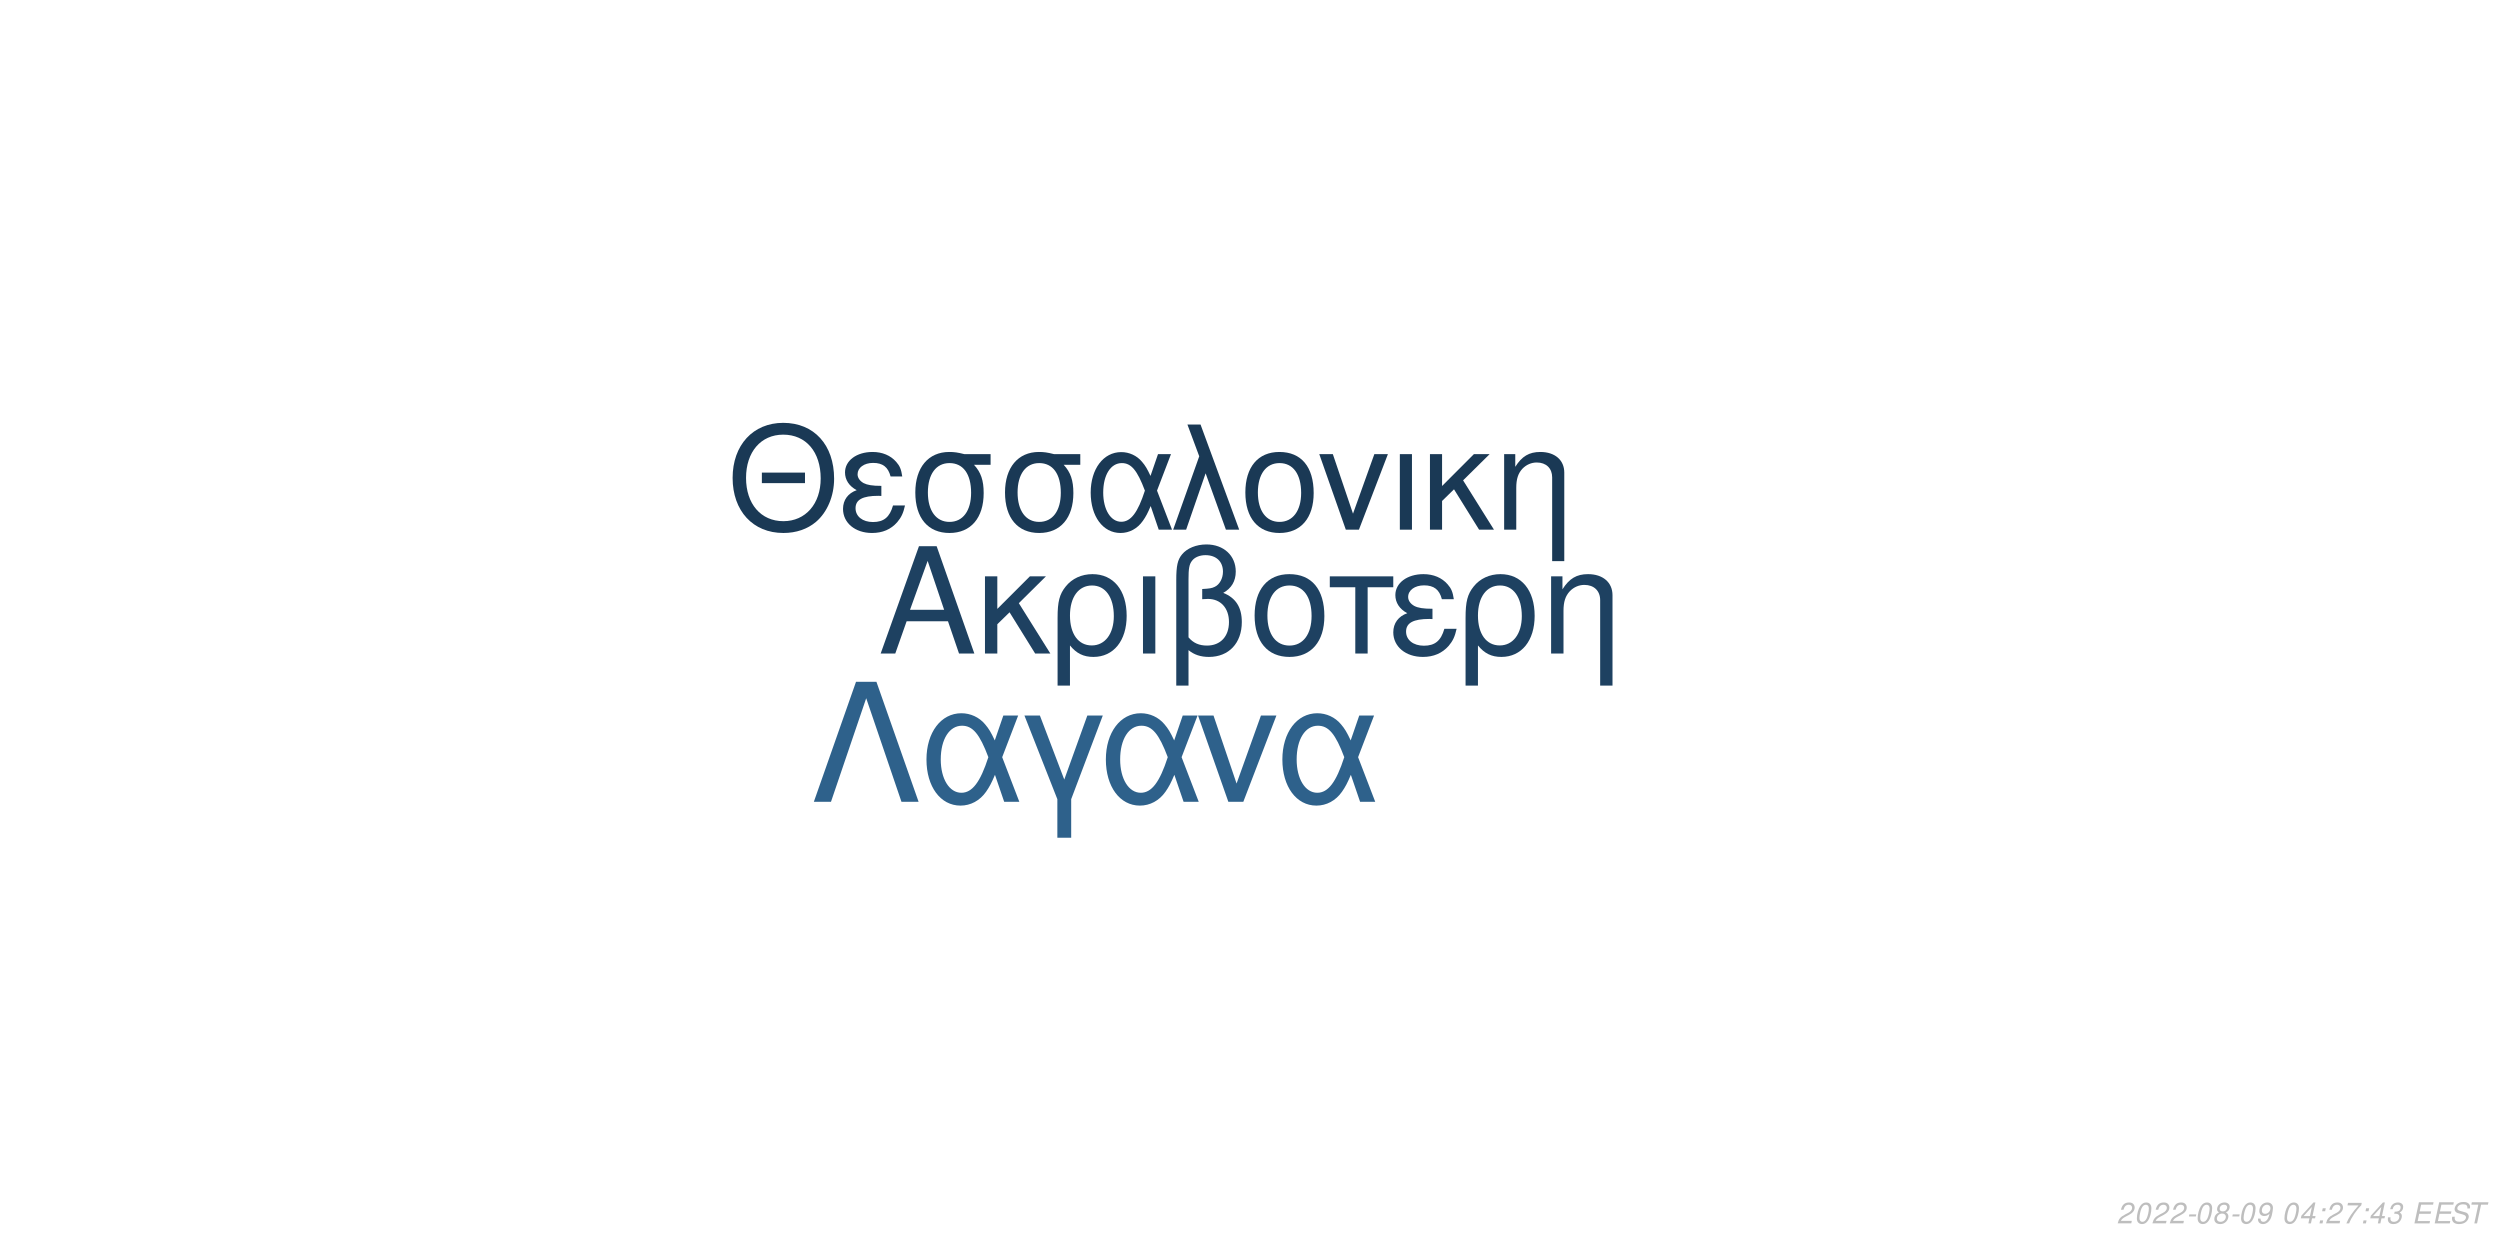
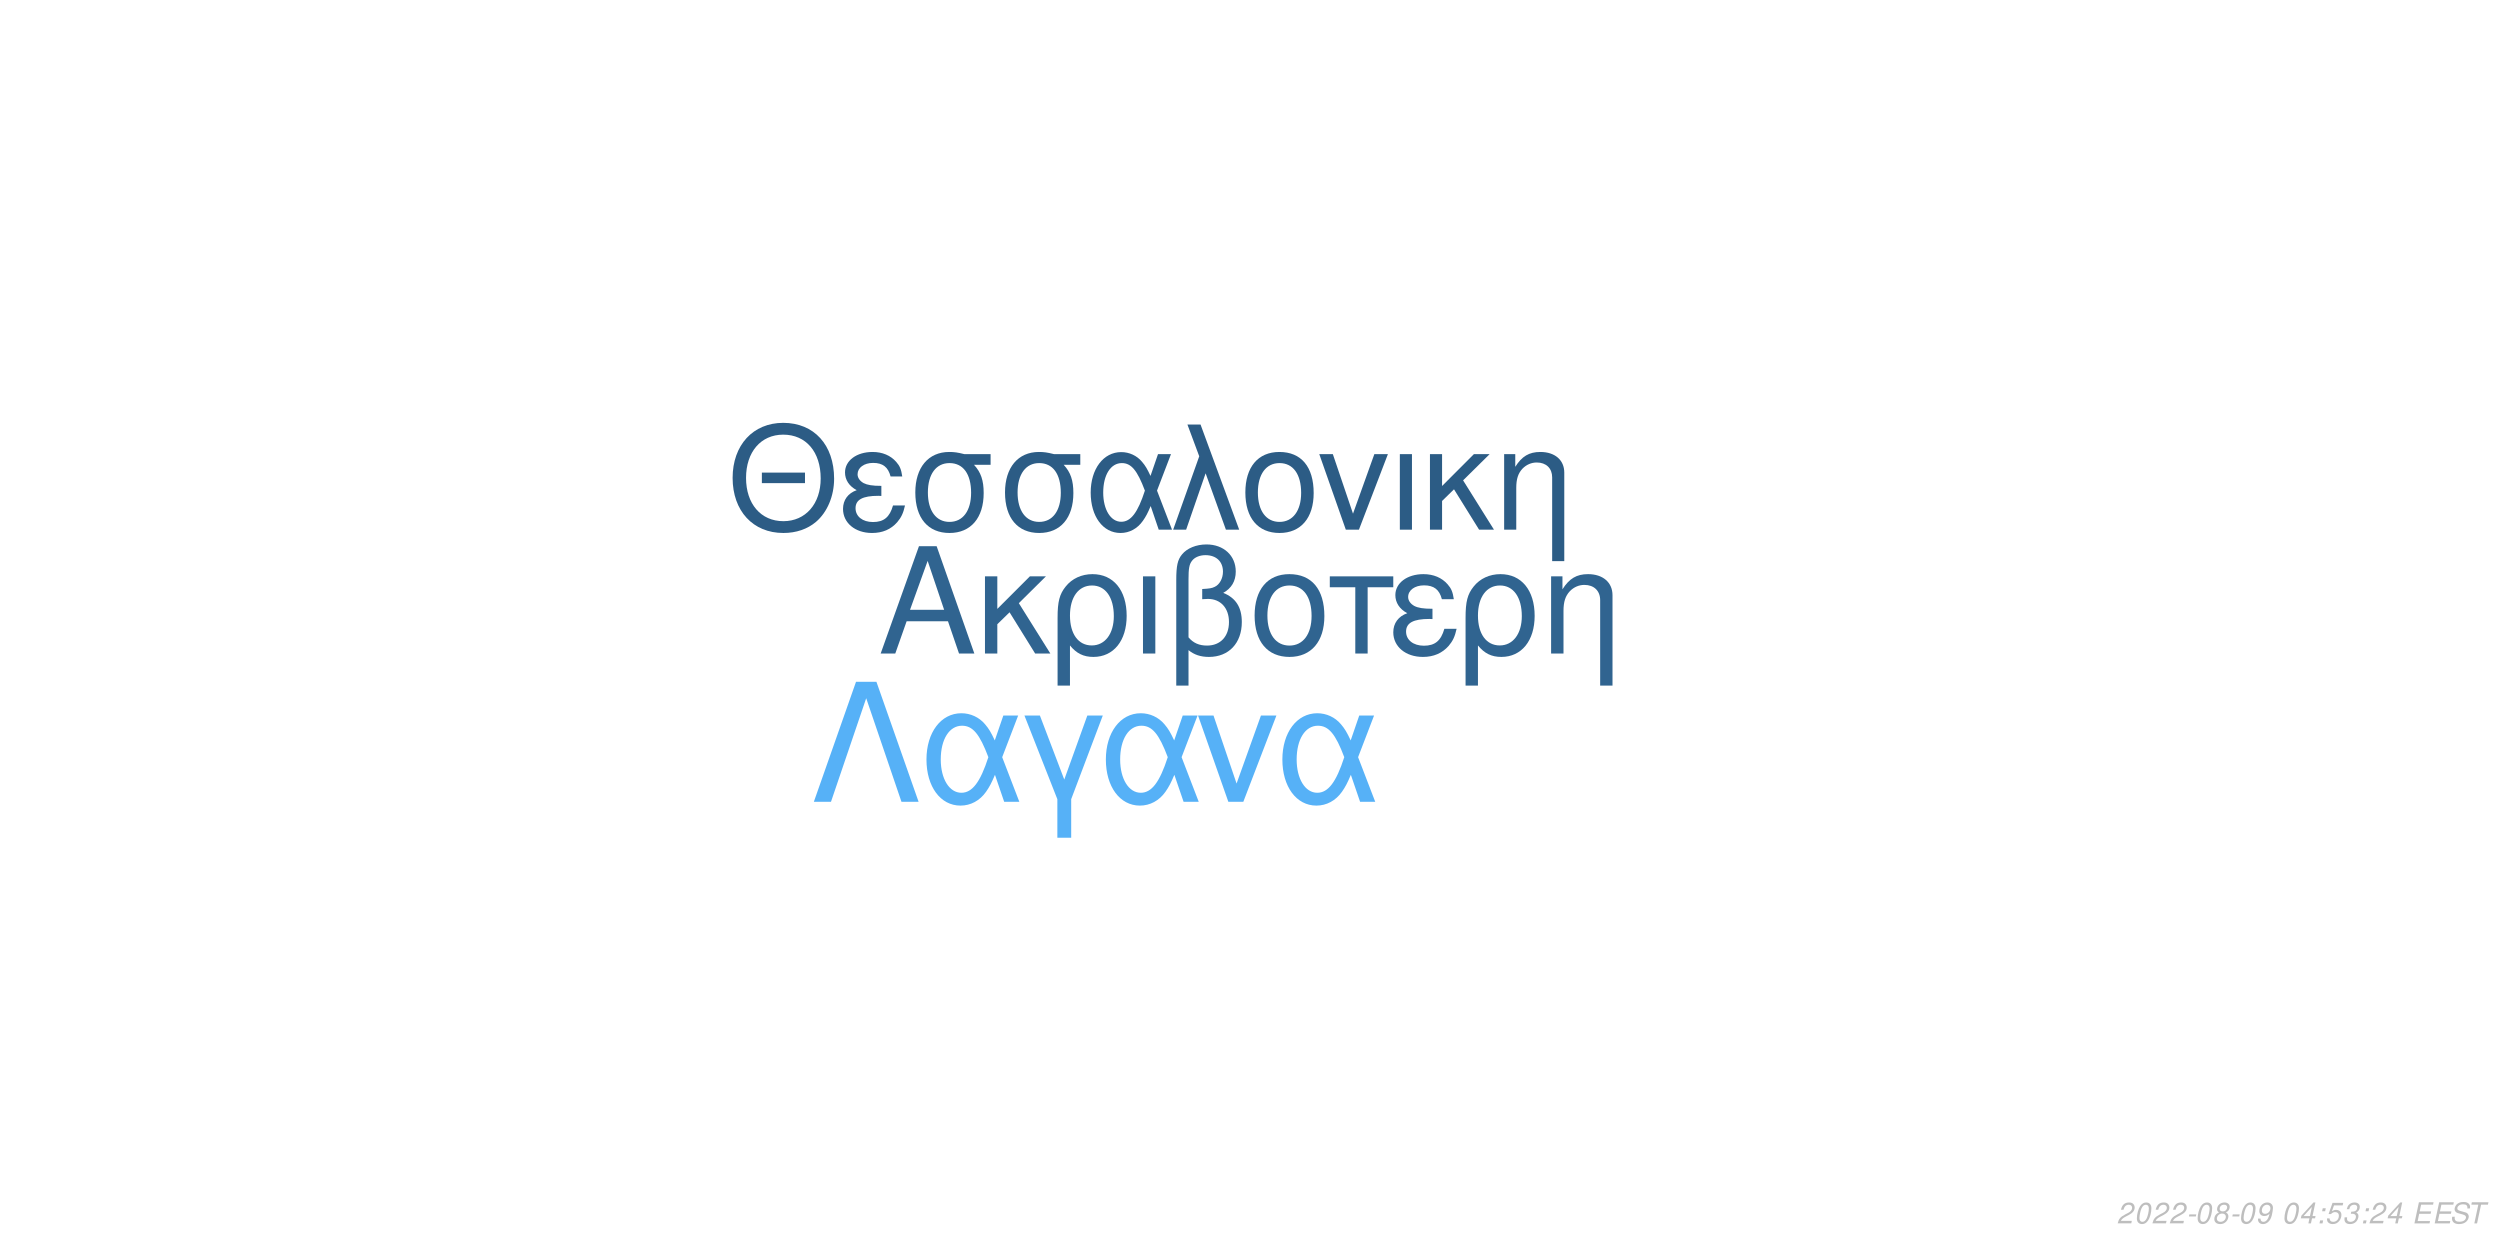
<svg xmlns="http://www.w3.org/2000/svg" xmlns:xlink="http://www.w3.org/1999/xlink" width="864pt" height="432pt" viewBox="0 0 864 432" version="1.1">
  <defs>
    <g>
      <symbol overflow="visible" id="glyph0-0">
        <path style="stroke:none;" d="" />
      </symbol>
      <symbol overflow="visible" id="glyph0-1">
        <path style="stroke:none;" d="M 24.125 -11.141 L 27.938 0 L 33.234 0 L 20.203 -37.094 L 14.094 -37.094 L 0.859 0 L 5.906 0 L 9.828 -11.141 Z M 22.797 -15.109 L 11 -15.109 L 17.094 -32.016 Z M 22.797 -15.109 " />
      </symbol>
      <symbol overflow="visible" id="glyph0-2">
        <path style="stroke:none;" d="M 7.172 -15.422 L 7.172 -26.672 L 2.906 -26.672 L 2.906 0 L 7.172 0 L 7.172 -10.125 L 11.406 -14.25 L 20.25 0 L 25.5 0 L 14.609 -17.406 L 23.969 -26.672 L 18.422 -26.672 Z M 7.172 -15.422 " />
      </symbol>
      <symbol overflow="visible" id="glyph0-3">
        <path style="stroke:none;" d="M 3 11.094 L 7.281 11.094 L 7.281 -2.797 C 9.516 -0.047 11.953 1.172 15.375 1.172 C 22.344 1.172 26.875 -4.422 26.875 -13.031 C 26.875 -21.891 22.297 -27.438 15.062 -27.438 C 11.297 -27.438 7.984 -25.906 5.797 -23.156 C 3.672 -20.516 3 -17.969 3 -12.359 Z M 14.906 -23.516 C 19.547 -23.516 22.438 -19.438 22.438 -12.922 C 22.438 -6.812 19.391 -2.797 14.812 -2.797 C 10.172 -2.797 7.281 -6.766 7.281 -13.125 C 7.281 -19.484 10.234 -23.516 14.906 -23.516 Z M 14.906 -23.516 " />
      </symbol>
      <symbol overflow="visible" id="glyph0-4">
        <path style="stroke:none;" d="M 3.516 0 L 7.781 0 L 7.781 -26.672 L 3.516 -26.672 Z M 3.516 0 " />
      </symbol>
      <symbol overflow="visible" id="glyph0-5">
        <path style="stroke:none;" d="M 4.016 11.094 L 8.25 11.094 L 8.25 -1.172 C 10.172 0.406 12.422 1.172 15.312 1.172 C 22.188 1.172 26.672 -3.609 26.672 -10.891 C 26.672 -15.984 24.578 -19.234 20.25 -20.969 C 23.109 -22.547 24.578 -25.031 24.578 -28.344 C 24.578 -33.844 20.406 -37.703 14.453 -37.703 C 10.938 -37.703 7.734 -36.391 6 -34.25 C 4.484 -32.422 4.016 -30.328 4.016 -25.391 Z M 8.25 -25.656 C 8.25 -29.359 8.5 -30.844 9.469 -32.062 C 10.375 -33.281 12.156 -34 14.094 -34 C 17.812 -34 20.156 -31.812 20.156 -28.297 C 20.156 -25.953 18.984 -23.812 17.297 -23.047 C 16.281 -22.547 15.469 -22.438 12.984 -22.297 L 12.984 -18.781 C 13.734 -18.828 14.344 -18.875 14.969 -18.875 C 19.344 -18.875 22.234 -15.719 22.234 -10.891 C 22.234 -5.906 19.281 -2.75 14.656 -2.75 C 11.953 -2.75 9.922 -3.609 8.25 -5.594 Z M 8.25 -25.656 " />
      </symbol>
      <symbol overflow="visible" id="glyph0-6">
        <path style="stroke:none;" d="M 14.094 -27.438 C 6.562 -27.438 2.094 -22.094 2.094 -13.125 C 2.094 -4.125 6.562 1.172 14.141 1.172 C 21.672 1.172 26.203 -4.172 26.203 -12.922 C 26.203 -22.188 21.828 -27.438 14.094 -27.438 Z M 14.141 -23.516 C 18.938 -23.516 21.781 -19.594 21.781 -12.984 C 21.781 -6.672 18.828 -2.75 14.141 -2.75 C 9.422 -2.75 6.516 -6.672 6.516 -13.125 C 6.516 -19.594 9.422 -23.516 14.141 -23.516 Z M 14.141 -23.516 " />
      </symbol>
      <symbol overflow="visible" id="glyph0-7">
        <path style="stroke:none;" d="M 7.891 0 L 12.156 0 L 12.156 -22.906 L 21.016 -22.906 L 21.016 -26.672 L -0.922 -26.672 L -0.922 -22.906 L 7.891 -22.906 Z M 7.891 0 " />
      </symbol>
      <symbol overflow="visible" id="glyph0-8">
        <path style="stroke:none;" d="M 14.562 -15.469 C 11.344 -15.469 9.562 -15.781 8.297 -16.438 C 6.922 -17.203 6.156 -18.328 6.156 -19.547 C 6.156 -21.891 8.453 -23.562 11.656 -23.562 C 15.062 -23.562 16.953 -22.094 17.812 -18.781 L 21.938 -18.781 C 21.578 -21.266 21.062 -22.5 19.797 -23.922 C 17.812 -26.203 14.906 -27.438 11.453 -27.438 C 5.797 -27.438 1.734 -24.375 1.734 -20.203 C 1.734 -17.609 3.156 -15.375 5.859 -13.938 C 2.797 -12.875 1.016 -10.484 1.016 -7.328 C 1.016 -2.391 5.297 1.172 11.25 1.172 C 14.969 1.172 17.906 -0.109 20.156 -2.641 C 21.578 -4.328 22.297 -5.797 22.906 -8.547 L 18.672 -8.547 C 17.5 -4.422 15.422 -2.703 11.609 -2.703 C 7.938 -2.703 5.438 -4.688 5.438 -7.578 C 5.438 -10.578 7.938 -11.953 13.484 -11.953 C 13.641 -11.953 14.094 -11.953 14.562 -11.906 Z M 14.562 -15.469 " />
      </symbol>
      <symbol overflow="visible" id="glyph0-9">
        <path style="stroke:none;" d="M 3.562 -26.672 L 3.562 0 L 7.844 0 L 7.844 -14.703 C 7.844 -17.906 8.5 -19.891 10.031 -21.531 C 11.406 -22.953 13.188 -23.719 15.062 -23.719 C 18.375 -23.719 20.516 -21.672 20.516 -18.469 L 20.516 11.094 L 24.781 11.094 L 24.781 -20.156 C 24.781 -24.578 21.469 -27.438 16.328 -27.438 C 12.359 -27.438 9.828 -25.906 7.484 -22.188 L 7.484 -26.672 Z M 3.562 -26.672 " />
      </symbol>
      <symbol overflow="visible" id="glyph1-0">
        <path style="stroke:none;" d="" />
      </symbol>
      <symbol overflow="visible" id="glyph1-1">
        <path style="stroke:none;" d="M 26.859 -19.734 L 11.953 -19.734 L 11.953 -16.094 L 26.859 -16.094 Z M 19.328 -36.922 C 8.922 -36.922 1.844 -29.25 1.844 -17.891 C 1.844 -6.484 8.875 1.141 19.391 1.141 C 23.812 1.141 27.703 -0.203 30.641 -2.688 C 34.578 -6.031 36.922 -11.656 36.922 -17.594 C 36.922 -29.297 30 -36.922 19.328 -36.922 Z M 19.328 -32.844 C 27.203 -32.844 32.281 -26.906 32.281 -17.688 C 32.281 -8.922 27.062 -2.938 19.391 -2.938 C 11.609 -2.938 6.484 -8.922 6.484 -17.891 C 6.484 -26.859 11.609 -32.844 19.328 -32.844 Z M 19.328 -32.844 " />
      </symbol>
      <symbol overflow="visible" id="glyph1-2">
        <path style="stroke:none;" d="M 14.25 -15.141 C 11.109 -15.141 9.375 -15.453 8.125 -16.094 C 6.781 -16.844 6.031 -17.938 6.031 -19.141 C 6.031 -21.422 8.266 -23.078 11.406 -23.078 C 14.75 -23.078 16.594 -21.625 17.438 -18.391 L 21.469 -18.391 C 21.125 -20.828 20.625 -22.031 19.391 -23.422 C 17.438 -25.656 14.594 -26.859 11.219 -26.859 C 5.688 -26.859 1.688 -23.875 1.688 -19.781 C 1.688 -17.234 3.094 -15.047 5.734 -13.656 C 2.734 -12.609 1 -10.266 1 -7.172 C 1 -2.344 5.188 1.141 11.016 1.141 C 14.656 1.141 17.547 -0.094 19.734 -2.594 C 21.125 -4.234 21.828 -5.688 22.422 -8.375 L 18.281 -8.375 C 17.141 -4.328 15.094 -2.641 11.359 -2.641 C 7.766 -2.641 5.328 -4.578 5.328 -7.422 C 5.328 -10.359 7.766 -11.703 13.203 -11.703 C 13.359 -11.703 13.797 -11.703 14.25 -11.656 Z M 14.25 -15.141 " />
      </symbol>
      <symbol overflow="visible" id="glyph1-3">
        <path style="stroke:none;" d="M 29 -26.109 L 19.938 -26.109 C 17.594 -26.703 16.438 -26.859 14.703 -26.859 C 7.469 -26.859 2.984 -21.469 2.984 -12.859 C 2.984 -4.031 7.375 1.141 14.797 1.141 C 22.172 1.141 26.609 -4.078 26.609 -12.656 C 26.609 -17.047 25.656 -19.828 23.266 -22.422 L 29 -22.422 Z M 14.797 -23.016 C 19.531 -23.016 22.266 -19.234 22.266 -12.75 C 22.266 -6.531 19.438 -2.688 14.797 -2.688 C 10.172 -2.688 7.328 -6.531 7.328 -12.859 C 7.328 -19.188 10.172 -23.016 14.797 -23.016 Z M 14.797 -23.016 " />
      </symbol>
      <symbol overflow="visible" id="glyph1-4">
        <path style="stroke:none;" d="M 29.344 -26.109 L 24.859 -26.109 L 22.266 -18.578 C 21.125 -21.031 20.484 -22.125 19.328 -23.469 C 17.547 -25.609 14.906 -26.812 12.156 -26.812 C 5.984 -26.812 1.594 -20.984 1.594 -12.812 C 1.594 -4.578 5.828 1.141 11.906 1.141 C 14.953 1.141 17.734 -0.344 19.625 -3.047 C 20.672 -4.531 21.281 -5.688 22.328 -8.172 L 25.109 0 L 29.703 0 L 24.516 -13.5 Z M 20.328 -13.5 C 17.891 -5.922 15.453 -2.734 12.156 -2.734 C 8.516 -2.734 5.922 -6.922 5.922 -12.812 C 5.922 -18.938 8.516 -23.016 12.359 -23.016 C 15.594 -23.016 17.688 -20.531 20.328 -13.5 Z M 20.328 -13.5 " />
      </symbol>
      <symbol overflow="visible" id="glyph1-5">
        <path style="stroke:none;" d="M 1.094 0 L 5.578 0 L 12.312 -19.484 L 19.328 0 L 23.922 0 L 10.562 -36.328 L 6.031 -36.328 L 10.109 -25.359 Z M 1.094 0 " />
      </symbol>
      <symbol overflow="visible" id="glyph1-6">
        <path style="stroke:none;" d="M 13.797 -26.859 C 6.422 -26.859 2.047 -21.625 2.047 -12.859 C 2.047 -4.031 6.422 1.141 13.859 1.141 C 21.234 1.141 25.656 -4.078 25.656 -12.656 C 25.656 -21.719 21.375 -26.859 13.797 -26.859 Z M 13.859 -23.016 C 18.531 -23.016 21.328 -19.188 21.328 -12.703 C 21.328 -6.531 18.438 -2.688 13.859 -2.688 C 9.219 -2.688 6.375 -6.531 6.375 -12.859 C 6.375 -19.188 9.219 -23.016 13.859 -23.016 Z M 13.859 -23.016 " />
      </symbol>
      <symbol overflow="visible" id="glyph1-7">
        <path style="stroke:none;" d="M 14.297 0 L 24.312 -26.109 L 19.625 -26.109 L 12.25 -5.531 L 5.281 -26.109 L 0.594 -26.109 L 9.766 0 Z M 14.297 0 " />
      </symbol>
      <symbol overflow="visible" id="glyph1-8">
        <path style="stroke:none;" d="M 3.438 0 L 7.625 0 L 7.625 -26.109 L 3.438 -26.109 Z M 3.438 0 " />
      </symbol>
      <symbol overflow="visible" id="glyph1-9">
        <path style="stroke:none;" d="M 7.031 -15.094 L 7.031 -26.109 L 2.844 -26.109 L 2.844 0 L 7.031 0 L 7.031 -9.922 L 11.156 -13.953 L 19.828 0 L 24.969 0 L 14.297 -17.047 L 23.469 -26.109 L 18.031 -26.109 Z M 7.031 -15.094 " />
      </symbol>
      <symbol overflow="visible" id="glyph1-10">
        <path style="stroke:none;" d="M 3.484 -26.109 L 3.484 0 L 7.672 0 L 7.672 -14.406 C 7.672 -17.547 8.328 -19.484 9.812 -21.078 C 11.156 -22.469 12.906 -23.219 14.75 -23.219 C 17.984 -23.219 20.078 -21.234 20.078 -18.094 L 20.078 10.859 L 24.266 10.859 L 24.266 -19.734 C 24.266 -24.062 21.031 -26.859 16 -26.859 C 12.109 -26.859 9.609 -25.359 7.328 -21.719 L 7.328 -26.109 Z M 3.484 -26.109 " />
      </symbol>
      <symbol overflow="visible" id="glyph2-0">
        <path style="stroke:none;" d="" />
      </symbol>
      <symbol overflow="visible" id="glyph2-1">
        <path style="stroke:none;" d="M 22.531 -41.484 L 15.484 -41.484 L 0.906 0 L 6.828 0 L 19 -35.797 L 31.188 0 L 37.109 0 Z M 22.531 -41.484 " />
      </symbol>
      <symbol overflow="visible" id="glyph2-2">
        <path style="stroke:none;" d="M 33.516 -29.812 L 28.391 -29.812 L 25.438 -21.219 C 24.125 -24.016 23.391 -25.266 22.078 -26.797 C 20.031 -29.25 17.016 -30.609 13.891 -30.609 C 6.828 -30.609 1.828 -23.953 1.828 -14.625 C 1.828 -5.234 6.656 1.312 13.594 1.312 C 17.078 1.312 20.266 -0.391 22.422 -3.469 C 23.609 -5.172 24.297 -6.484 25.5 -9.328 L 28.688 0 L 33.922 0 L 28 -15.422 Z M 23.219 -15.422 C 20.422 -6.766 17.641 -3.125 13.891 -3.125 C 9.734 -3.125 6.766 -7.906 6.766 -14.625 C 6.766 -21.625 9.734 -26.297 14.109 -26.297 C 17.812 -26.297 20.203 -23.453 23.219 -15.422 Z M 23.219 -15.422 " />
      </symbol>
      <symbol overflow="visible" id="glyph2-3">
        <path style="stroke:none;" d="M 12.062 12.406 L 16.844 12.406 L 16.844 -0.906 L 27.766 -29.812 L 22.422 -29.812 L 14.453 -7.688 L 6.031 -29.812 L 0.688 -29.812 L 12.062 -0.906 Z M 12.062 12.406 " />
      </symbol>
      <symbol overflow="visible" id="glyph2-4">
        <path style="stroke:none;" d="M 16.328 0 L 27.766 -29.812 L 22.422 -29.812 L 14 -6.312 L 6.031 -29.812 L 0.688 -29.812 L 11.156 0 Z M 16.328 0 " />
      </symbol>
      <symbol overflow="visible" id="glyph3-0">
        <path style="stroke:none;" d="" />
      </symbol>
      <symbol overflow="visible" id="glyph3-1">
        <path style="stroke:none;" d="M 5.234 -0.875 L 1.469 -0.875 C 1.641 -1.375 2.203 -1.891 3.109 -2.344 L 4.234 -2.938 C 5.562 -3.625 6.219 -4.469 6.219 -5.484 C 6.219 -5.938 6.062 -6.359 5.797 -6.656 C 5.469 -7.047 4.984 -7.234 4.312 -7.234 C 2.766 -7.234 1.891 -6.453 1.484 -4.734 L 2.375 -4.734 C 2.484 -5.188 2.609 -5.484 2.797 -5.75 C 3.094 -6.203 3.609 -6.453 4.188 -6.453 C 4.891 -6.453 5.344 -6.031 5.344 -5.375 C 5.344 -4.703 4.859 -4.094 4.016 -3.656 L 2.984 -3.125 C 1.234 -2.188 0.797 -1.656 0.344 -0.016 L 5.047 -0.016 Z M 5.234 -0.875 " />
      </symbol>
      <symbol overflow="visible" id="glyph3-2">
        <path style="stroke:none;" d="M 4.203 -7.234 C 3.375 -7.234 2.688 -6.812 2.125 -5.984 C 1.484 -5.047 0.984 -3.188 0.984 -1.734 C 0.984 -1.109 1.172 -0.562 1.484 -0.266 C 1.797 0.047 2.281 0.234 2.766 0.234 C 3.625 0.234 4.281 -0.156 4.859 -1.016 C 5.516 -1.953 6 -3.797 6 -5.266 C 6 -6.5 5.328 -7.234 4.203 -7.234 Z M 4.094 -6.453 C 4.734 -6.453 5.125 -5.984 5.125 -5.156 C 5.125 -4.203 4.781 -2.625 4.406 -1.812 C 3.984 -0.938 3.516 -0.547 2.875 -0.547 C 2.25 -0.547 1.875 -1.031 1.875 -1.828 C 1.875 -2.797 2.203 -4.344 2.594 -5.203 C 2.984 -6.047 3.453 -6.453 4.094 -6.453 Z M 4.094 -6.453 " />
      </symbol>
      <symbol overflow="visible" id="glyph3-3">
        <path style="stroke:none;" d="M 3.516 -3.125 L 1.125 -3.125 L 0.969 -2.406 L 3.359 -2.406 Z M 3.516 -3.125 " />
      </symbol>
      <symbol overflow="visible" id="glyph3-4">
        <path style="stroke:none;" d="M 4.766 -3.797 C 5.078 -3.969 5.234 -4.078 5.438 -4.234 C 5.812 -4.594 6.062 -5.172 6.062 -5.734 C 6.062 -6.625 5.344 -7.234 4.266 -7.234 C 2.812 -7.234 1.703 -6.219 1.703 -4.875 C 1.703 -4.406 1.875 -4.125 2.359 -3.812 C 1.297 -3.312 0.75 -2.516 0.75 -1.469 C 0.75 -0.438 1.547 0.234 2.812 0.234 C 3.656 0.234 4.359 -0.094 4.938 -0.734 C 5.359 -1.234 5.609 -1.859 5.609 -2.438 C 5.609 -3.047 5.312 -3.516 4.766 -3.797 Z M 4.109 -6.453 C 4.797 -6.453 5.188 -6.125 5.188 -5.578 C 5.188 -5.266 5.062 -4.922 4.859 -4.672 C 4.562 -4.312 4.188 -4.156 3.656 -4.156 C 2.984 -4.156 2.594 -4.453 2.594 -4.984 C 2.594 -5.859 3.203 -6.453 4.109 -6.453 Z M 3.453 -3.406 C 4.234 -3.406 4.734 -2.984 4.734 -2.312 C 4.734 -1.312 3.922 -0.547 2.875 -0.547 C 2.125 -0.547 1.625 -0.969 1.625 -1.625 C 1.625 -2.609 2.438 -3.406 3.453 -3.406 Z M 3.453 -3.406 " />
      </symbol>
      <symbol overflow="visible" id="glyph3-5">
        <path style="stroke:none;" d="M 0.844 -1.656 C 0.844 -1.547 0.844 -1.438 0.844 -1.375 C 0.844 -0.406 1.531 0.234 2.578 0.234 C 3.203 0.234 3.766 0.016 4.297 -0.438 C 4.938 -1 5.312 -1.656 5.594 -2.719 C 5.844 -3.672 6.016 -4.766 6.016 -5.375 C 6.016 -5.844 5.844 -6.328 5.547 -6.656 C 5.203 -7.031 4.703 -7.234 4.062 -7.234 C 2.516 -7.234 1.297 -5.938 1.297 -4.266 C 1.297 -3.203 1.984 -2.547 3.047 -2.547 C 3.484 -2.547 3.953 -2.672 4.281 -2.891 C 4.406 -2.984 4.547 -3.078 4.828 -3.344 C 4.438 -1.484 3.703 -0.547 2.703 -0.547 C 2.109 -0.547 1.719 -0.938 1.719 -1.547 L 1.719 -1.656 Z M 3.953 -6.453 C 4.625 -6.453 5.141 -5.953 5.141 -5.281 C 5.141 -4.188 4.312 -3.312 3.297 -3.312 C 2.594 -3.312 2.172 -3.734 2.172 -4.453 C 2.172 -5.562 2.984 -6.453 3.953 -6.453 Z M 3.953 -6.453 " />
      </symbol>
      <symbol overflow="visible" id="glyph3-6">
        <path style="stroke:none;" d="" />
      </symbol>
      <symbol overflow="visible" id="glyph3-7">
        <path style="stroke:none;" d="M 3.625 -1.75 L 3.266 0 L 4.141 0 L 4.516 -1.75 L 5.562 -1.75 L 5.734 -2.531 L 4.688 -2.531 L 5.688 -7.234 L 5.016 -7.234 L 0.844 -2.672 L 0.641 -1.75 Z M 3.797 -2.531 L 1.594 -2.531 L 4.469 -5.703 Z M 3.797 -2.531 " />
      </symbol>
      <symbol overflow="visible" id="glyph3-8">
        <path style="stroke:none;" d="M 2.359 -1.031 L 1.312 -1.031 L 1.094 0 L 2.141 0 Z M 3.266 -5.234 L 2.219 -5.234 L 2 -4.203 L 3.047 -4.203 Z M 3.266 -5.234 " />
      </symbol>
      <symbol overflow="visible" id="glyph3-9">
-         <path style="stroke:none;" d="M 6.703 -7.094 L 1.953 -7.094 L 1.766 -6.219 L 5.594 -6.219 C 3.344 -3.688 2.266 -2.109 1.375 0 L 2.344 0 C 3.031 -1.906 4.828 -4.594 6.547 -6.281 Z M 6.703 -7.094 " />
+         <path style="stroke:none;" d="M 6.297 -7.094 L 2.594 -7.094 L 1.234 -3.234 L 2.047 -3.234 C 2.656 -3.766 2.938 -3.906 3.531 -3.906 C 4.328 -3.906 4.797 -3.453 4.797 -2.688 C 4.797 -1.438 3.969 -0.547 2.828 -0.547 C 2.031 -0.547 1.609 -0.938 1.578 -1.734 L 0.703 -1.734 L 0.703 -1.516 C 0.703 -0.938 0.844 -0.547 1.188 -0.266 C 1.562 0.062 2.078 0.234 2.703 0.234 C 3.656 0.234 4.391 -0.156 4.984 -0.922 C 5.422 -1.5 5.672 -2.234 5.672 -2.953 C 5.672 -4 4.938 -4.672 3.812 -4.672 C 3.328 -4.672 2.906 -4.547 2.406 -4.234 L 3.109 -6.219 L 6.109 -6.219 Z M 6.297 -7.094 " />
      </symbol>
      <symbol overflow="visible" id="glyph3-10">
        <path style="stroke:none;" d="M 2.922 -3.312 C 3.125 -3.344 3.234 -3.344 3.375 -3.344 C 4.203 -3.344 4.688 -3 4.688 -2.406 C 4.688 -1.312 3.906 -0.547 2.781 -0.547 C 2.047 -0.547 1.594 -0.938 1.594 -1.562 C 1.594 -1.719 1.609 -1.844 1.656 -2.094 L 0.766 -2.094 C 0.734 -1.797 0.719 -1.641 0.719 -1.469 C 0.719 -0.375 1.406 0.234 2.641 0.234 C 3.547 0.234 4.297 -0.078 4.812 -0.656 C 5.266 -1.156 5.562 -1.875 5.562 -2.547 C 5.562 -3.125 5.344 -3.453 4.797 -3.734 C 5.641 -4.234 6.016 -4.844 6.016 -5.734 C 6.016 -6.656 5.312 -7.234 4.203 -7.234 C 3.375 -7.234 2.672 -6.938 2.188 -6.375 C 1.891 -6.031 1.703 -5.641 1.516 -4.906 L 2.391 -4.906 C 2.5 -5.359 2.594 -5.594 2.734 -5.812 C 3.047 -6.234 3.516 -6.453 4.078 -6.453 C 4.734 -6.453 5.141 -6.125 5.141 -5.578 C 5.141 -5.188 5.016 -4.797 4.797 -4.547 C 4.516 -4.234 4 -4.062 3.266 -4.062 L 3.078 -4.062 Z M 2.922 -3.312 " />
      </symbol>
      <symbol overflow="visible" id="glyph3-11">
        <path style="stroke:none;" d="M 2.547 -3.312 L 6.5 -3.312 L 6.688 -4.141 L 2.719 -4.141 L 3.219 -6.469 L 7.344 -6.469 L 7.516 -7.297 L 2.453 -7.297 L 0.906 0 L 6.125 0 L 6.297 -0.812 L 2.016 -0.812 Z M 2.547 -3.312 " />
      </symbol>
      <symbol overflow="visible" id="glyph3-12">
        <path style="stroke:none;" d="M 7.062 -5.156 C 7.125 -5.438 7.141 -5.562 7.141 -5.703 C 7.141 -6.156 6.938 -6.594 6.594 -6.891 C 6.188 -7.25 5.656 -7.406 4.875 -7.406 C 3.844 -7.406 3.047 -7.125 2.5 -6.562 C 2.094 -6.141 1.781 -5.438 1.781 -4.922 C 1.781 -4.297 2.219 -3.766 2.891 -3.562 L 4.594 -3.094 C 5.406 -2.859 5.734 -2.578 5.734 -2.094 C 5.734 -1.781 5.547 -1.406 5.266 -1.141 C 4.844 -0.766 4.266 -0.578 3.453 -0.578 C 2.328 -0.578 1.812 -0.984 1.812 -1.906 C 1.812 -2.047 1.812 -2.125 1.844 -2.312 L 0.984 -2.312 C 0.906 -2.062 0.891 -1.906 0.891 -1.688 C 0.891 -0.484 1.797 0.234 3.297 0.234 C 4.359 0.234 5.234 -0.062 5.812 -0.609 C 6.344 -1.078 6.688 -1.797 6.688 -2.375 C 6.688 -2.641 6.609 -2.906 6.453 -3.156 C 6.234 -3.5 5.938 -3.703 5.469 -3.828 L 3.75 -4.312 C 2.984 -4.547 2.734 -4.734 2.734 -5.188 C 2.734 -5.547 2.875 -5.844 3.188 -6.109 C 3.547 -6.438 4.031 -6.594 4.703 -6.594 C 5.266 -6.594 5.688 -6.484 5.906 -6.297 C 6.094 -6.125 6.219 -5.797 6.219 -5.516 C 6.219 -5.422 6.203 -5.344 6.188 -5.156 Z M 7.062 -5.156 " />
      </symbol>
      <symbol overflow="visible" id="glyph3-13">
        <path style="stroke:none;" d="M 4.938 -6.469 L 7.312 -6.469 L 7.484 -7.297 L 1.75 -7.297 L 1.578 -6.469 L 3.984 -6.469 L 2.609 0 L 3.547 0 Z M 4.938 -6.469 " />
      </symbol>
    </g>
  </defs>
  <g id="surface1">
    <rect x="0" y="0" width="864" height="432" style="fill:rgb(100%,100%,100%);fill-opacity:1;stroke:none;" />
-     <g style="fill:rgb(11.765%,25.49%,38.039%);fill-opacity:1;">
+     <g style="fill:rgb(18.824%,39.216%,56.471%);fill-opacity:1;">
      <use xlink:href="#glyph0-1" x="303.5" y="225.861" />
      <use xlink:href="#glyph0-2" x="337.5" y="225.861" />
      <use xlink:href="#glyph0-3" x="362.5" y="225.861" />
      <use xlink:href="#glyph0-4" x="391.5" y="225.861" />
      <use xlink:href="#glyph0-5" x="402.5" y="225.861" />
      <use xlink:href="#glyph0-6" x="431.5" y="225.861" />
      <use xlink:href="#glyph0-7" x="460.5" y="225.861" />
      <use xlink:href="#glyph0-8" x="480.5" y="225.861" />
      <use xlink:href="#glyph0-3" x="503.5" y="225.861" />
      <use xlink:href="#glyph0-9" x="532.5" y="225.861" />
    </g>
-     <g style="fill:rgb(10.196%,22.353%,33.333%);fill-opacity:1;">
+     <g style="fill:rgb(17.255%,36.078%,52.157%);fill-opacity:1;">
      <use xlink:href="#glyph1-1" x="251.348" y="183.058" />
      <use xlink:href="#glyph1-2" x="290.348" y="183.058" />
      <use xlink:href="#glyph1-3" x="313.348" y="183.058" />
      <use xlink:href="#glyph1-3" x="344.348" y="183.058" />
      <use xlink:href="#glyph1-4" x="375.348" y="183.058" />
      <use xlink:href="#glyph1-5" x="404.348" y="183.058" />
      <use xlink:href="#glyph1-6" x="428.348" y="183.058" />
      <use xlink:href="#glyph1-7" x="455.348" y="183.058" />
      <use xlink:href="#glyph1-8" x="480.348" y="183.058" />
      <use xlink:href="#glyph1-9" x="491.348" y="183.058" />
      <use xlink:href="#glyph1-10" x="516.348" y="183.058" />
    </g>
-     <g style="fill:rgb(18.039%,38.039%,54.51%);fill-opacity:1;">
+     <g style="fill:rgb(33.725%,69.412%,96.863%);fill-opacity:1;">
      <use xlink:href="#glyph2-1" x="280.359" y="277.105" />
      <use xlink:href="#glyph2-2" x="318.359" y="277.105" />
      <use xlink:href="#glyph2-3" x="353.359" y="277.105" />
      <use xlink:href="#glyph2-2" x="380.359" y="277.105" />
      <use xlink:href="#glyph2-4" x="413.359" y="277.105" />
      <use xlink:href="#glyph2-2" x="441.359" y="277.105" />
    </g>
    <g style="fill:rgb(74.51%,74.51%,74.51%);fill-opacity:1;">
      <use xlink:href="#glyph3-1" x="731.52" y="422.81" />
      <use xlink:href="#glyph3-2" x="737.52" y="422.81" />
      <use xlink:href="#glyph3-1" x="743.52" y="422.81" />
      <use xlink:href="#glyph3-1" x="749.52" y="422.81" />
      <use xlink:href="#glyph3-3" x="755.52" y="422.81" />
      <use xlink:href="#glyph3-2" x="758.52" y="422.81" />
      <use xlink:href="#glyph3-4" x="764.52" y="422.81" />
      <use xlink:href="#glyph3-3" x="770.52" y="422.81" />
      <use xlink:href="#glyph3-2" x="773.52" y="422.81" />
      <use xlink:href="#glyph3-5" x="779.52" y="422.81" />
      <use xlink:href="#glyph3-6" x="785.52" y="422.81" />
      <use xlink:href="#glyph3-2" x="788.52" y="422.81" />
      <use xlink:href="#glyph3-7" x="794.52" y="422.81" />
      <use xlink:href="#glyph3-8" x="800.52" y="422.81" />
-       <use xlink:href="#glyph3-1" x="803.52" y="422.81" />
-       <use xlink:href="#glyph3-9" x="809.52" y="422.81" />
+       <use xlink:href="#glyph3-9" x="803.52" y="422.81" />
+       <use xlink:href="#glyph3-10" x="809.52" y="422.81" />
      <use xlink:href="#glyph3-8" x="815.52" y="422.81" />
-       <use xlink:href="#glyph3-7" x="818.52" y="422.81" />
-       <use xlink:href="#glyph3-10" x="824.52" y="422.81" />
+       <use xlink:href="#glyph3-1" x="818.52" y="422.81" />
+       <use xlink:href="#glyph3-7" x="824.52" y="422.81" />
      <use xlink:href="#glyph3-6" x="830.52" y="422.81" />
      <use xlink:href="#glyph3-11" x="833.52" y="422.81" />
      <use xlink:href="#glyph3-11" x="840.52" y="422.81" />
      <use xlink:href="#glyph3-12" x="846.52" y="422.81" />
      <use xlink:href="#glyph3-13" x="852.52" y="422.81" />
    </g>
  </g>
</svg>
